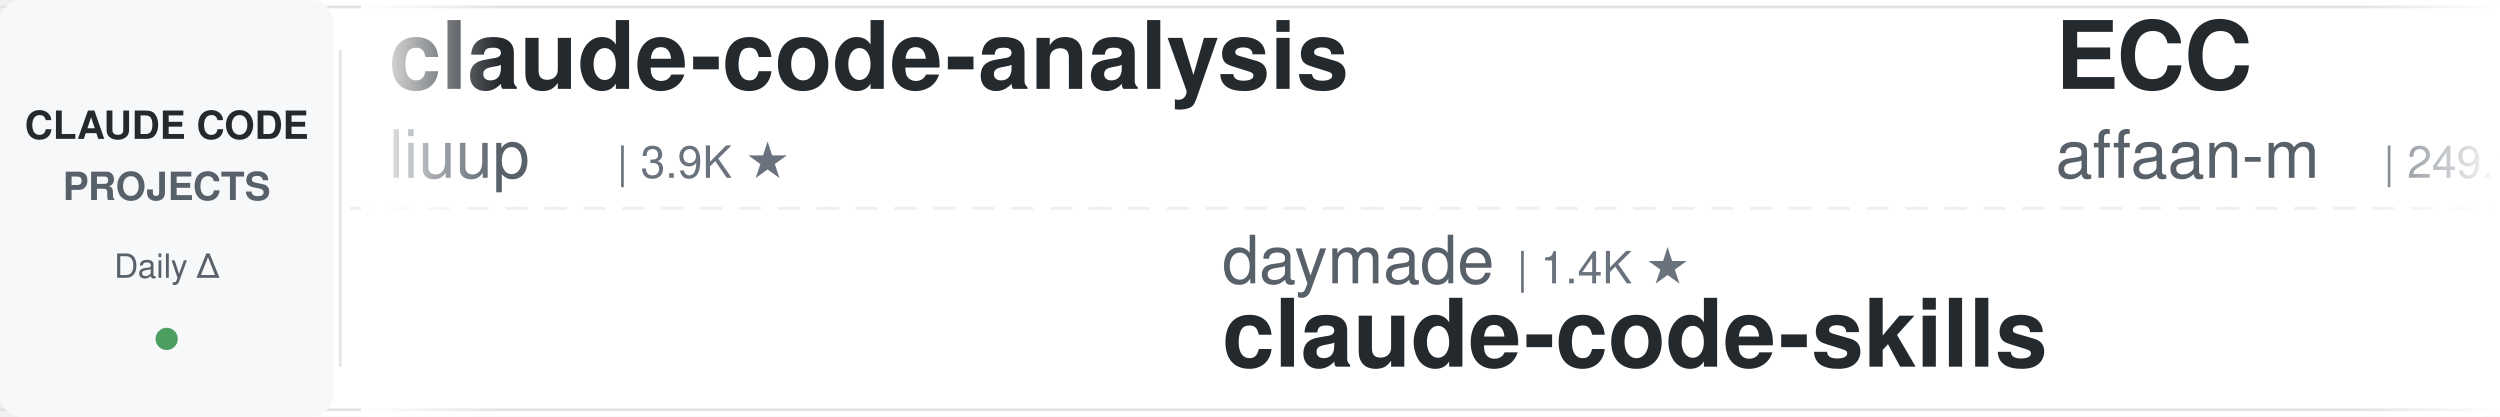
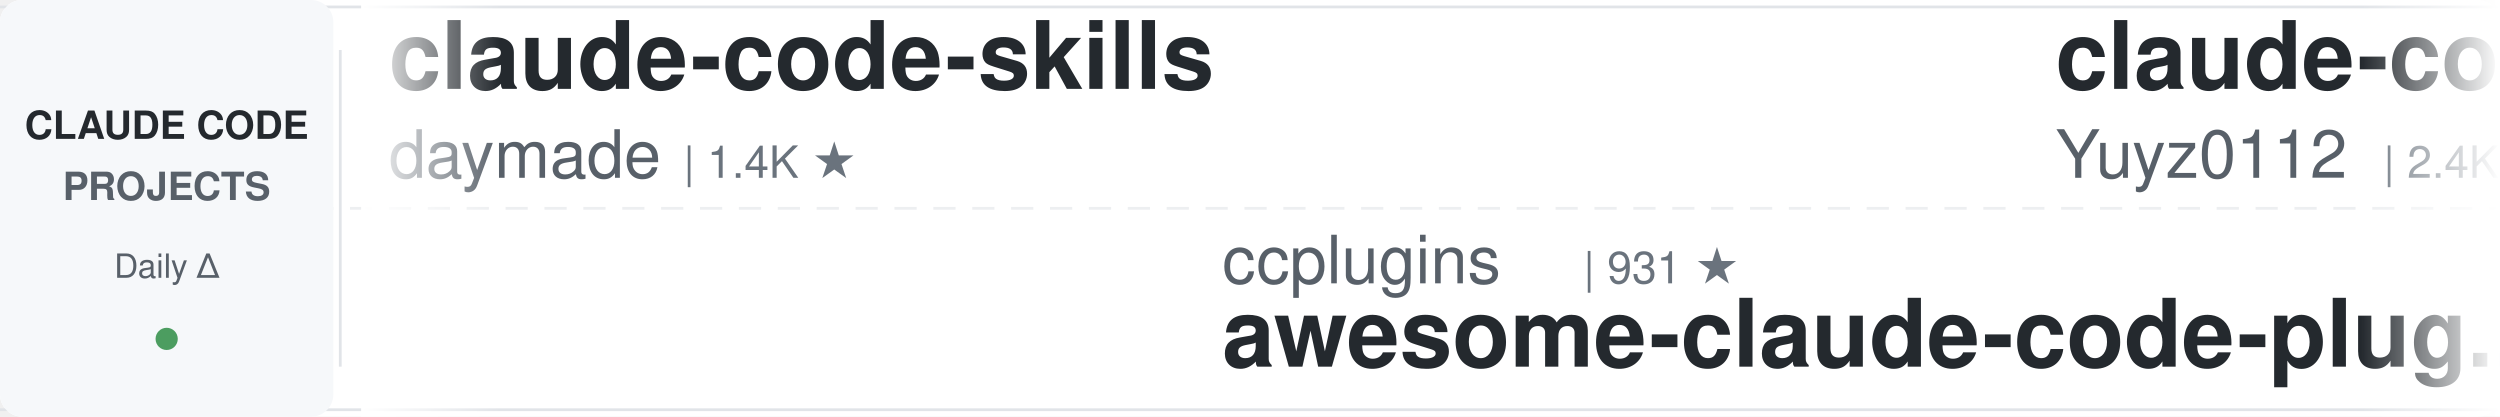
<svg xmlns="http://www.w3.org/2000/svg" width="900" height="150">
  <defs>
    <linearGradient id="leftFade" x1="0%" y1="0%" x2="100%" y2="0%">
      <stop offset="0%" style="stop-color:#ffffff;stop-opacity:1" />
      <stop offset="100%" style="stop-color:#ffffff;stop-opacity:0" />
    </linearGradient>
    <linearGradient id="rightFade" x1="0%" y1="0%" x2="100%" y2="0%">
      <stop offset="0%" style="stop-color:#ffffff;stop-opacity:0" />
      <stop offset="100%" style="stop-color:#ffffff;stop-opacity:1" />
    </linearGradient>
  </defs>
  <rect width="900" height="150" fill="#ffffff" rx="8" />
  <rect x="0" y="2" width="900" height="1" fill="#e1e4e8" />
  <rect x="0" y="147" width="900" height="1" fill="#e1e4e8" />
  <line x1="0" y1="75" x2="900" y2="75" stroke="#e1e4e8" stroke-width="1" stroke-dasharray="8 6" opacity="0.6" />
  <rect x="0" y="0" width="120" height="150" fill="#f6f8fa" rx="8" />
  <text x="60" y="50" font-family="-apple-system, BlinkMacSystemFont, 'Segoe UI', Helvetica, Arial, sans-serif" font-size="14" font-weight="600" fill="#24292e" text-anchor="middle">CLAUDE CODE</text>
  <text x="60" y="72" font-family="-apple-system, BlinkMacSystemFont, 'Segoe UI', Helvetica, Arial, sans-serif" font-size="14" font-weight="600" fill="#586069" text-anchor="middle">PROJECTS</text>
  <text x="60" y="100" font-family="-apple-system, BlinkMacSystemFont, 'Segoe UI', Helvetica, Arial, sans-serif" font-size="12" font-weight="500" fill="#586069" text-anchor="middle">Daily Δ</text>
  <circle cx="60" cy="122" r="4" fill="#22863a" opacity="0.8" />
  <rect x="122" y="18" width="1" height="114" fill="#e1e4e8" />
  <clipPath id="tickerClip">
    <rect x="130" y="0" width="770" height="150" />
  </clipPath>
  <g clip-path="url(#tickerClip)">
    <g id="tickerItems">
      <animateTransform attributeName="transform" attributeType="XML" type="translate" from="0 0" to="-3000 0" dur="54s" repeatCount="indefinite" />
      <g transform="translate(0, 0)">
-         <text x="140" y="32" font-family="-apple-system, BlinkMacSystemFont, 'Segoe UI', Helvetica, Arial, sans-serif" font-size="34" font-weight="600" fill="#24292e">claude-code-analysis</text>
-         <text x="140" y="64" font-family="-apple-system, BlinkMacSystemFont, 'Segoe UI', Helvetica, Arial, sans-serif" font-size="24" font-weight="400" fill="#586069">liuup</text>
-         <text x="222" y="64" font-family="-apple-system, BlinkMacSystemFont, 'Segoe UI', Helvetica, Arial, sans-serif" font-size="16" font-weight="500" fill="#6a737d">| 3.9K ★</text>
+         <text x="140" y="32" font-family="-apple-system, BlinkMacSystemFont, 'Segoe UI', Helvetica, Arial, sans-serif" font-size="34" font-weight="600" fill="#24292e">claude-code-skills</text>
+         <text x="140" y="64" font-family="-apple-system, BlinkMacSystemFont, 'Segoe UI', Helvetica, Arial, sans-serif" font-size="24" font-weight="400" fill="#586069">daymade</text>
+         <text x="246" y="64" font-family="-apple-system, BlinkMacSystemFont, 'Segoe UI', Helvetica, Arial, sans-serif" font-size="16" font-weight="500" fill="#6a737d">| 1.4K ★</text>
      </g>
      <g transform="translate(300, 0)">
-         <text x="140" y="102" font-family="-apple-system, BlinkMacSystemFont, 'Segoe UI', Helvetica, Arial, sans-serif" font-size="24" font-weight="400" fill="#586069">daymade</text>
-         <text x="246" y="102" font-family="-apple-system, BlinkMacSystemFont, 'Segoe UI', Helvetica, Arial, sans-serif" font-size="16" font-weight="500" fill="#6a737d">| 1.4K ★</text>
-         <text x="140" y="132" font-family="-apple-system, BlinkMacSystemFont, 'Segoe UI', Helvetica, Arial, sans-serif" font-size="34" font-weight="600" fill="#24292e">claude-code-skills</text>
+         <text x="140" y="102" font-family="-apple-system, BlinkMacSystemFont, 'Segoe UI', Helvetica, Arial, sans-serif" font-size="24" font-weight="400" fill="#586069">ccplugins</text>
+         <text x="270" y="102" font-family="-apple-system, BlinkMacSystemFont, 'Segoe UI', Helvetica, Arial, sans-serif" font-size="16" font-weight="500" fill="#6a737d">| 931 ★</text>
+         <text x="140" y="132" font-family="-apple-system, BlinkMacSystemFont, 'Segoe UI', Helvetica, Arial, sans-serif" font-size="34" font-weight="600" fill="#24292e">awesome-claude-code-plug...</text>
      </g>
      <g transform="translate(600, 0)">
+         <text x="140" y="32" font-family="-apple-system, BlinkMacSystemFont, 'Segoe UI', Helvetica, Arial, sans-serif" font-size="34" font-weight="600" fill="#24292e">claude-code-reverse</text>
+         <text x="140" y="64" font-family="-apple-system, BlinkMacSystemFont, 'Segoe UI', Helvetica, Arial, sans-serif" font-size="24" font-weight="400" fill="#586069">Yuyz0112</text>
+         <text x="258" y="64" font-family="-apple-system, BlinkMacSystemFont, 'Segoe UI', Helvetica, Arial, sans-serif" font-size="16" font-weight="500" fill="#6a737d">| 2.4K ★</text>
+       </g>
+       <g transform="translate(900, 0)">
+         <text x="140" y="102" font-family="-apple-system, BlinkMacSystemFont, 'Segoe UI', Helvetica, Arial, sans-serif" font-size="24" font-weight="400" fill="#586069">WorldFlowAI</text>
+         <text x="294" y="102" font-family="-apple-system, BlinkMacSystemFont, 'Segoe UI', Helvetica, Arial, sans-serif" font-size="16" font-weight="500" fill="#6a737d">| 2.2K ★</text>
+         <text x="140" y="132" font-family="-apple-system, BlinkMacSystemFont, 'Segoe UI', Helvetica, Arial, sans-serif" font-size="34" font-weight="600" fill="#24292e">everything-claude-code</text>
+       </g>
+       <g transform="translate(1200, 0)">
        <text x="140" y="32" font-family="-apple-system, BlinkMacSystemFont, 'Segoe UI', Helvetica, Arial, sans-serif" font-size="34" font-weight="600" fill="#24292e">ECC</text>
        <text x="140" y="64" font-family="-apple-system, BlinkMacSystemFont, 'Segoe UI', Helvetica, Arial, sans-serif" font-size="24" font-weight="400" fill="#586069">affaan-m</text>
-         <text x="258" y="64" font-family="-apple-system, BlinkMacSystemFont, 'Segoe UI', Helvetica, Arial, sans-serif" font-size="16" font-weight="500" fill="#6a737d">| 249.1K ★</text>
-       </g>
-       <g transform="translate(900, 0)">
-         <text x="140" y="102" font-family="-apple-system, BlinkMacSystemFont, 'Segoe UI', Helvetica, Arial, sans-serif" font-size="24" font-weight="400" fill="#586069">kodu-ai</text>
-         <text x="246" y="102" font-family="-apple-system, BlinkMacSystemFont, 'Segoe UI', Helvetica, Arial, sans-serif" font-size="16" font-weight="500" fill="#6a737d">| 5.2K ★</text>
-         <text x="140" y="132" font-family="-apple-system, BlinkMacSystemFont, 'Segoe UI', Helvetica, Arial, sans-serif" font-size="34" font-weight="600" fill="#24292e">claude-coder</text>
-       </g>
-       <g transform="translate(1200, 0)">
-         <text x="140" y="32" font-family="-apple-system, BlinkMacSystemFont, 'Segoe UI', Helvetica, Arial, sans-serif" font-size="34" font-weight="600" fill="#24292e">Auto-claude-code-researc...</text>
-         <text x="140" y="64" font-family="-apple-system, BlinkMacSystemFont, 'Segoe UI', Helvetica, Arial, sans-serif" font-size="24" font-weight="400" fill="#586069">wanshuiyin</text>
-         <text x="282" y="64" font-family="-apple-system, BlinkMacSystemFont, 'Segoe UI', Helvetica, Arial, sans-serif" font-size="16" font-weight="500" fill="#6a737d">| 15.7K ★</text>
+         <text x="258" y="64" font-family="-apple-system, BlinkMacSystemFont, 'Segoe UI', Helvetica, Arial, sans-serif" font-size="16" font-weight="500" fill="#6a737d">| 249.5K ★</text>
      </g>
      <g transform="translate(1500, 0)">
-         <text x="140" y="102" font-family="-apple-system, BlinkMacSystemFont, 'Segoe UI', Helvetica, Arial, sans-serif" font-size="24" font-weight="400" fill="#586069">edmund-io</text>
-         <text x="270" y="102" font-family="-apple-system, BlinkMacSystemFont, 'Segoe UI', Helvetica, Arial, sans-serif" font-size="16" font-weight="500" fill="#6a737d">| 1.5K ★</text>
-         <text x="140" y="132" font-family="-apple-system, BlinkMacSystemFont, 'Segoe UI', Helvetica, Arial, sans-serif" font-size="34" font-weight="600" fill="#24292e">edmunds-claude-code</text>
+         <text x="140" y="102" font-family="-apple-system, BlinkMacSystemFont, 'Segoe UI', Helvetica, Arial, sans-serif" font-size="24" font-weight="400" fill="#586069">SeemSeam</text>
+         <text x="258" y="102" font-family="-apple-system, BlinkMacSystemFont, 'Segoe UI', Helvetica, Arial, sans-serif" font-size="16" font-weight="500" fill="#6a737d">| 3.5K ★</text>
+         <text x="140" y="132" font-family="-apple-system, BlinkMacSystemFont, 'Segoe UI', Helvetica, Arial, sans-serif" font-size="34" font-weight="600" fill="#24292e">claude_codex_bridge</text>
      </g>
      <g transform="translate(1800, 0)">
-         <text x="140" y="32" font-family="-apple-system, BlinkMacSystemFont, 'Segoe UI', Helvetica, Arial, sans-serif" font-size="34" font-weight="600" fill="#24292e">claude-code-action</text>
-         <text x="140" y="64" font-family="-apple-system, BlinkMacSystemFont, 'Segoe UI', Helvetica, Arial, sans-serif" font-size="24" font-weight="400" fill="#586069">anthropics</text>
-         <text x="282" y="64" font-family="-apple-system, BlinkMacSystemFont, 'Segoe UI', Helvetica, Arial, sans-serif" font-size="16" font-weight="500" fill="#6a737d">| 8.8K ★</text>
+         <text x="140" y="32" font-family="-apple-system, BlinkMacSystemFont, 'Segoe UI', Helvetica, Arial, sans-serif" font-size="34" font-weight="600" fill="#24292e">claude-code-settings</text>
+         <text x="140" y="64" font-family="-apple-system, BlinkMacSystemFont, 'Segoe UI', Helvetica, Arial, sans-serif" font-size="24" font-weight="400" fill="#586069">feiskyer</text>
+         <text x="258" y="64" font-family="-apple-system, BlinkMacSystemFont, 'Segoe UI', Helvetica, Arial, sans-serif" font-size="16" font-weight="500" fill="#6a737d">| 1.6K ★</text>
      </g>
      <g transform="translate(2100, 0)">
-         <text x="140" y="102" font-family="-apple-system, BlinkMacSystemFont, 'Segoe UI', Helvetica, Arial, sans-serif" font-size="24" font-weight="400" fill="#586069">davila7</text>
-         <text x="246" y="102" font-family="-apple-system, BlinkMacSystemFont, 'Segoe UI', Helvetica, Arial, sans-serif" font-size="16" font-weight="500" fill="#6a737d">| 30.5K ★</text>
-         <text x="140" y="132" font-family="-apple-system, BlinkMacSystemFont, 'Segoe UI', Helvetica, Arial, sans-serif" font-size="34" font-weight="600" fill="#24292e">claude-code-templates</text>
+         <text x="140" y="102" font-family="-apple-system, BlinkMacSystemFont, 'Segoe UI', Helvetica, Arial, sans-serif" font-size="24" font-weight="400" fill="#586069">huangserva</text>
+         <text x="282" y="102" font-family="-apple-system, BlinkMacSystemFont, 'Segoe UI', Helvetica, Arial, sans-serif" font-size="16" font-weight="500" fill="#6a737d">| 627 ★</text>
+         <text x="140" y="132" font-family="-apple-system, BlinkMacSystemFont, 'Segoe UI', Helvetica, Arial, sans-serif" font-size="34" font-weight="600" fill="#24292e">claude-code-cli</text>
      </g>
      <g transform="translate(2400, 0)">
-         <text x="140" y="32" font-family="-apple-system, BlinkMacSystemFont, 'Segoe UI', Helvetica, Arial, sans-serif" font-size="34" font-weight="600" fill="#24292e">ClaudeCodeAgents</text>
-         <text x="140" y="64" font-family="-apple-system, BlinkMacSystemFont, 'Segoe UI', Helvetica, Arial, sans-serif" font-size="24" font-weight="400" fill="#586069">darcyegb</text>
-         <text x="258" y="64" font-family="-apple-system, BlinkMacSystemFont, 'Segoe UI', Helvetica, Arial, sans-serif" font-size="16" font-weight="500" fill="#6a737d">| 760 ★</text>
+         <text x="140" y="32" font-family="-apple-system, BlinkMacSystemFont, 'Segoe UI', Helvetica, Arial, sans-serif" font-size="34" font-weight="600" fill="#24292e">learn-claude-code</text>
+         <text x="140" y="64" font-family="-apple-system, BlinkMacSystemFont, 'Segoe UI', Helvetica, Arial, sans-serif" font-size="24" font-weight="400" fill="#586069">shareAI-lab</text>
+         <text x="294" y="64" font-family="-apple-system, BlinkMacSystemFont, 'Segoe UI', Helvetica, Arial, sans-serif" font-size="16" font-weight="500" fill="#6a737d">| 76.1K ★</text>
      </g>
      <g transform="translate(2700, 0)">
-         <text x="140" y="102" font-family="-apple-system, BlinkMacSystemFont, 'Segoe UI', Helvetica, Arial, sans-serif" font-size="24" font-weight="400" fill="#586069">nicedreamzapp</text>
-         <text x="318" y="102" font-family="-apple-system, BlinkMacSystemFont, 'Segoe UI', Helvetica, Arial, sans-serif" font-size="16" font-weight="500" fill="#6a737d">| 3.3K ★</text>
-         <text x="140" y="132" font-family="-apple-system, BlinkMacSystemFont, 'Segoe UI', Helvetica, Arial, sans-serif" font-size="34" font-weight="600" fill="#24292e">claude-code-local</text>
+         <text x="140" y="102" font-family="-apple-system, BlinkMacSystemFont, 'Segoe UI', Helvetica, Arial, sans-serif" font-size="24" font-weight="400" fill="#586069">Alishahryar1</text>
+         <text x="306" y="102" font-family="-apple-system, BlinkMacSystemFont, 'Segoe UI', Helvetica, Arial, sans-serif" font-size="16" font-weight="500" fill="#6a737d">| 53.3K ★</text>
+         <text x="140" y="132" font-family="-apple-system, BlinkMacSystemFont, 'Segoe UI', Helvetica, Arial, sans-serif" font-size="34" font-weight="600" fill="#24292e">free-claude-code</text>
      </g>
      <g transform="translate(3000, 0)">
-         <text x="140" y="32" font-family="-apple-system, BlinkMacSystemFont, 'Segoe UI', Helvetica, Arial, sans-serif" font-size="34" font-weight="600" fill="#24292e">claude-code-analysis</text>
-         <text x="140" y="64" font-family="-apple-system, BlinkMacSystemFont, 'Segoe UI', Helvetica, Arial, sans-serif" font-size="24" font-weight="400" fill="#586069">liuup</text>
-         <text x="222" y="64" font-family="-apple-system, BlinkMacSystemFont, 'Segoe UI', Helvetica, Arial, sans-serif" font-size="16" font-weight="500" fill="#6a737d">| 3.9K ★</text>
+         <text x="140" y="32" font-family="-apple-system, BlinkMacSystemFont, 'Segoe UI', Helvetica, Arial, sans-serif" font-size="34" font-weight="600" fill="#24292e">claude-code-skills</text>
+         <text x="140" y="64" font-family="-apple-system, BlinkMacSystemFont, 'Segoe UI', Helvetica, Arial, sans-serif" font-size="24" font-weight="400" fill="#586069">daymade</text>
+         <text x="246" y="64" font-family="-apple-system, BlinkMacSystemFont, 'Segoe UI', Helvetica, Arial, sans-serif" font-size="16" font-weight="500" fill="#6a737d">| 1.4K ★</text>
      </g>
      <g transform="translate(3300, 0)">
-         <text x="140" y="102" font-family="-apple-system, BlinkMacSystemFont, 'Segoe UI', Helvetica, Arial, sans-serif" font-size="24" font-weight="400" fill="#586069">daymade</text>
-         <text x="246" y="102" font-family="-apple-system, BlinkMacSystemFont, 'Segoe UI', Helvetica, Arial, sans-serif" font-size="16" font-weight="500" fill="#6a737d">| 1.4K ★</text>
-         <text x="140" y="132" font-family="-apple-system, BlinkMacSystemFont, 'Segoe UI', Helvetica, Arial, sans-serif" font-size="34" font-weight="600" fill="#24292e">claude-code-skills</text>
+         <text x="140" y="102" font-family="-apple-system, BlinkMacSystemFont, 'Segoe UI', Helvetica, Arial, sans-serif" font-size="24" font-weight="400" fill="#586069">ccplugins</text>
+         <text x="270" y="102" font-family="-apple-system, BlinkMacSystemFont, 'Segoe UI', Helvetica, Arial, sans-serif" font-size="16" font-weight="500" fill="#6a737d">| 931 ★</text>
+         <text x="140" y="132" font-family="-apple-system, BlinkMacSystemFont, 'Segoe UI', Helvetica, Arial, sans-serif" font-size="34" font-weight="600" fill="#24292e">awesome-claude-code-plug...</text>
      </g>
      <g transform="translate(3600, 0)">
-         <text x="140" y="32" font-family="-apple-system, BlinkMacSystemFont, 'Segoe UI', Helvetica, Arial, sans-serif" font-size="34" font-weight="600" fill="#24292e">ECC</text>
-         <text x="140" y="64" font-family="-apple-system, BlinkMacSystemFont, 'Segoe UI', Helvetica, Arial, sans-serif" font-size="24" font-weight="400" fill="#586069">affaan-m</text>
-         <text x="258" y="64" font-family="-apple-system, BlinkMacSystemFont, 'Segoe UI', Helvetica, Arial, sans-serif" font-size="16" font-weight="500" fill="#6a737d">| 249.1K ★</text>
+         <text x="140" y="32" font-family="-apple-system, BlinkMacSystemFont, 'Segoe UI', Helvetica, Arial, sans-serif" font-size="34" font-weight="600" fill="#24292e">claude-code-reverse</text>
+         <text x="140" y="64" font-family="-apple-system, BlinkMacSystemFont, 'Segoe UI', Helvetica, Arial, sans-serif" font-size="24" font-weight="400" fill="#586069">Yuyz0112</text>
+         <text x="258" y="64" font-family="-apple-system, BlinkMacSystemFont, 'Segoe UI', Helvetica, Arial, sans-serif" font-size="16" font-weight="500" fill="#6a737d">| 2.4K ★</text>
      </g>
      <g transform="translate(3900, 0)">
-         <text x="140" y="102" font-family="-apple-system, BlinkMacSystemFont, 'Segoe UI', Helvetica, Arial, sans-serif" font-size="24" font-weight="400" fill="#586069">kodu-ai</text>
-         <text x="246" y="102" font-family="-apple-system, BlinkMacSystemFont, 'Segoe UI', Helvetica, Arial, sans-serif" font-size="16" font-weight="500" fill="#6a737d">| 5.2K ★</text>
-         <text x="140" y="132" font-family="-apple-system, BlinkMacSystemFont, 'Segoe UI', Helvetica, Arial, sans-serif" font-size="34" font-weight="600" fill="#24292e">claude-coder</text>
+         <text x="140" y="102" font-family="-apple-system, BlinkMacSystemFont, 'Segoe UI', Helvetica, Arial, sans-serif" font-size="24" font-weight="400" fill="#586069">WorldFlowAI</text>
+         <text x="294" y="102" font-family="-apple-system, BlinkMacSystemFont, 'Segoe UI', Helvetica, Arial, sans-serif" font-size="16" font-weight="500" fill="#6a737d">| 2.2K ★</text>
+         <text x="140" y="132" font-family="-apple-system, BlinkMacSystemFont, 'Segoe UI', Helvetica, Arial, sans-serif" font-size="34" font-weight="600" fill="#24292e">everything-claude-code</text>
      </g>
    </g>
  </g>
  <rect x="130" y="0" width="50" height="150" fill="url(#leftFade)" />
  <rect x="850" y="0" width="50" height="150" fill="url(#rightFade)" />
</svg>
